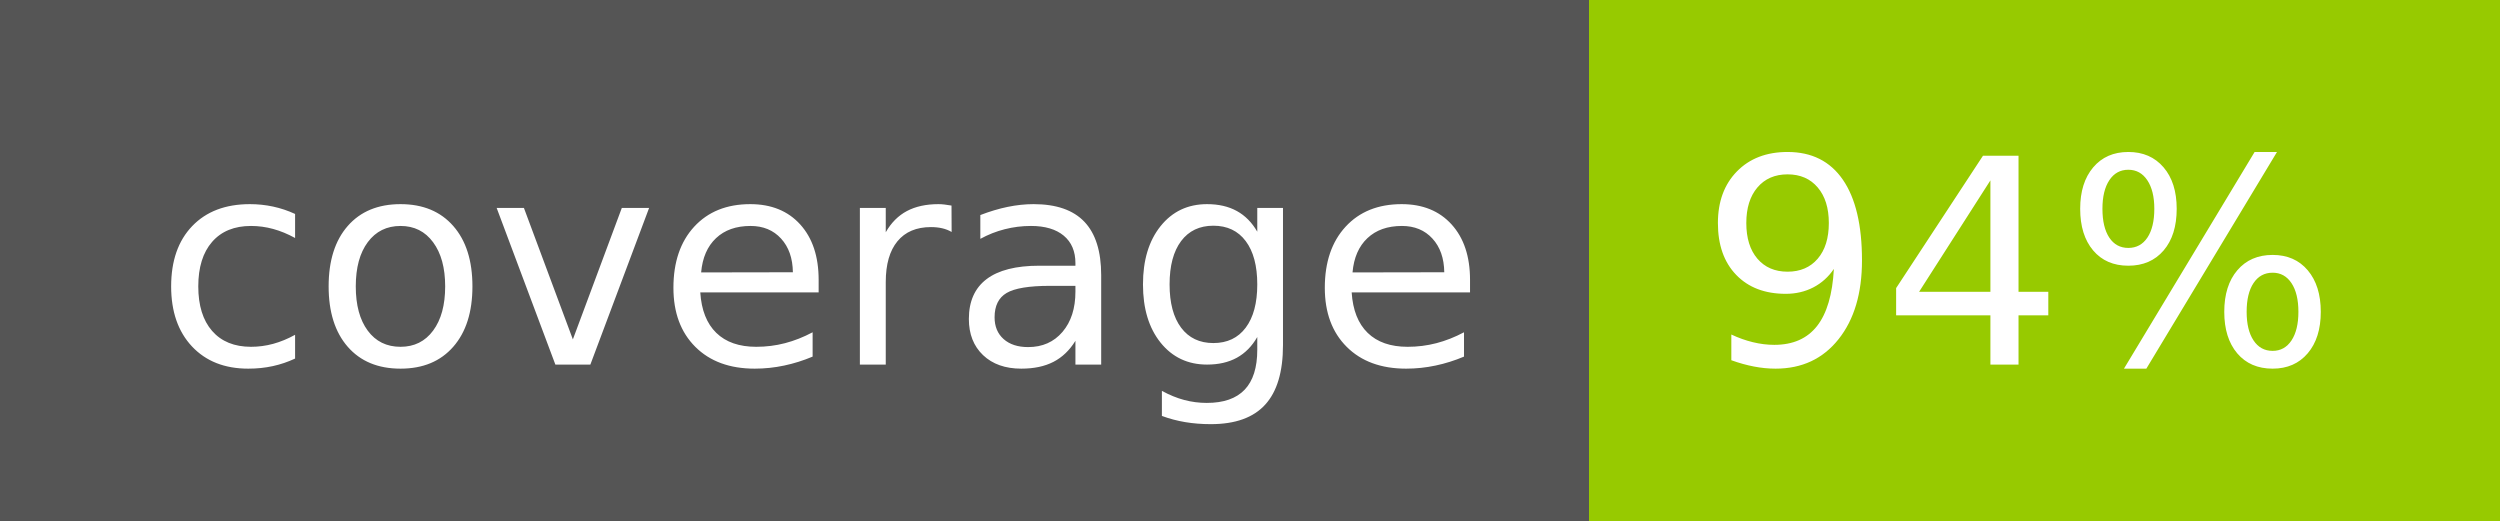
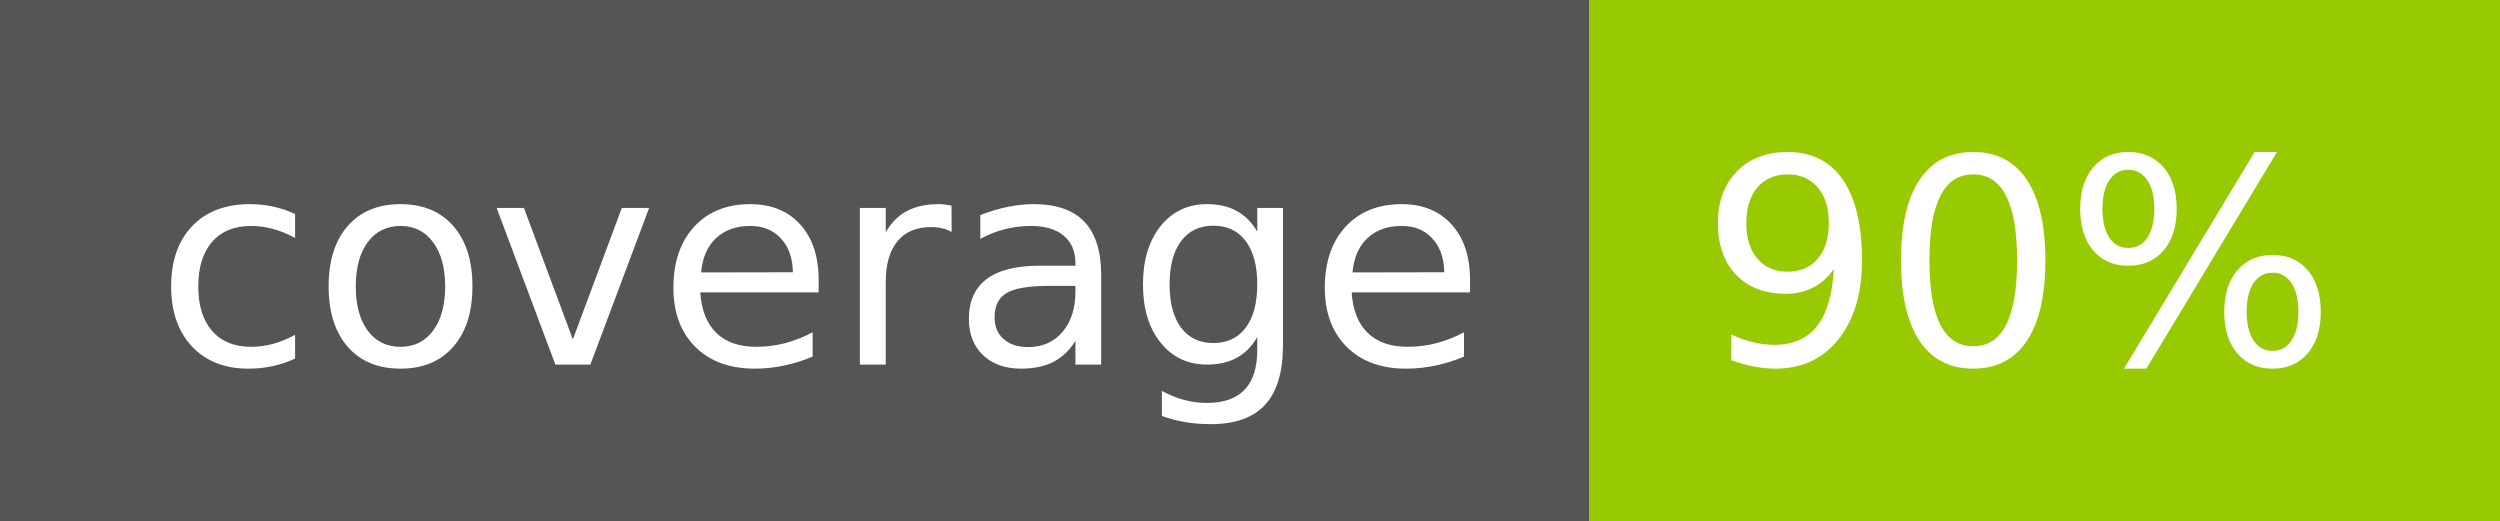
- <svg xmlns="http://www.w3.org/2000/svg" width="96" height="20" role="img" aria-label="coverage: 94%">
+ <svg xmlns="http://www.w3.org/2000/svg" width="96" height="20" role="img" aria-label="coverage: 90%">
  <g shape-rendering="crispEdges">
    <rect width="61" height="20" fill="#555" />
    <rect x="61" width="35" height="20" fill="#97ca00" />
  </g>
  <g fill="#fff" text-anchor="middle" font-family="Verdana,Geneva,DejaVu Sans,sans-serif" text-rendering="geometricPrecision" font-size="110">
    <text x="315" y="140" transform="scale(.1)" fill="#fff" textLength="510">coverage</text>
-     <text x="775" y="140" transform="scale(.1)" fill="#fff" textLength="250">94%</text>
+     <text x="775" y="140" transform="scale(.1)" fill="#fff" textLength="250">90%</text>
  </g>
</svg>
